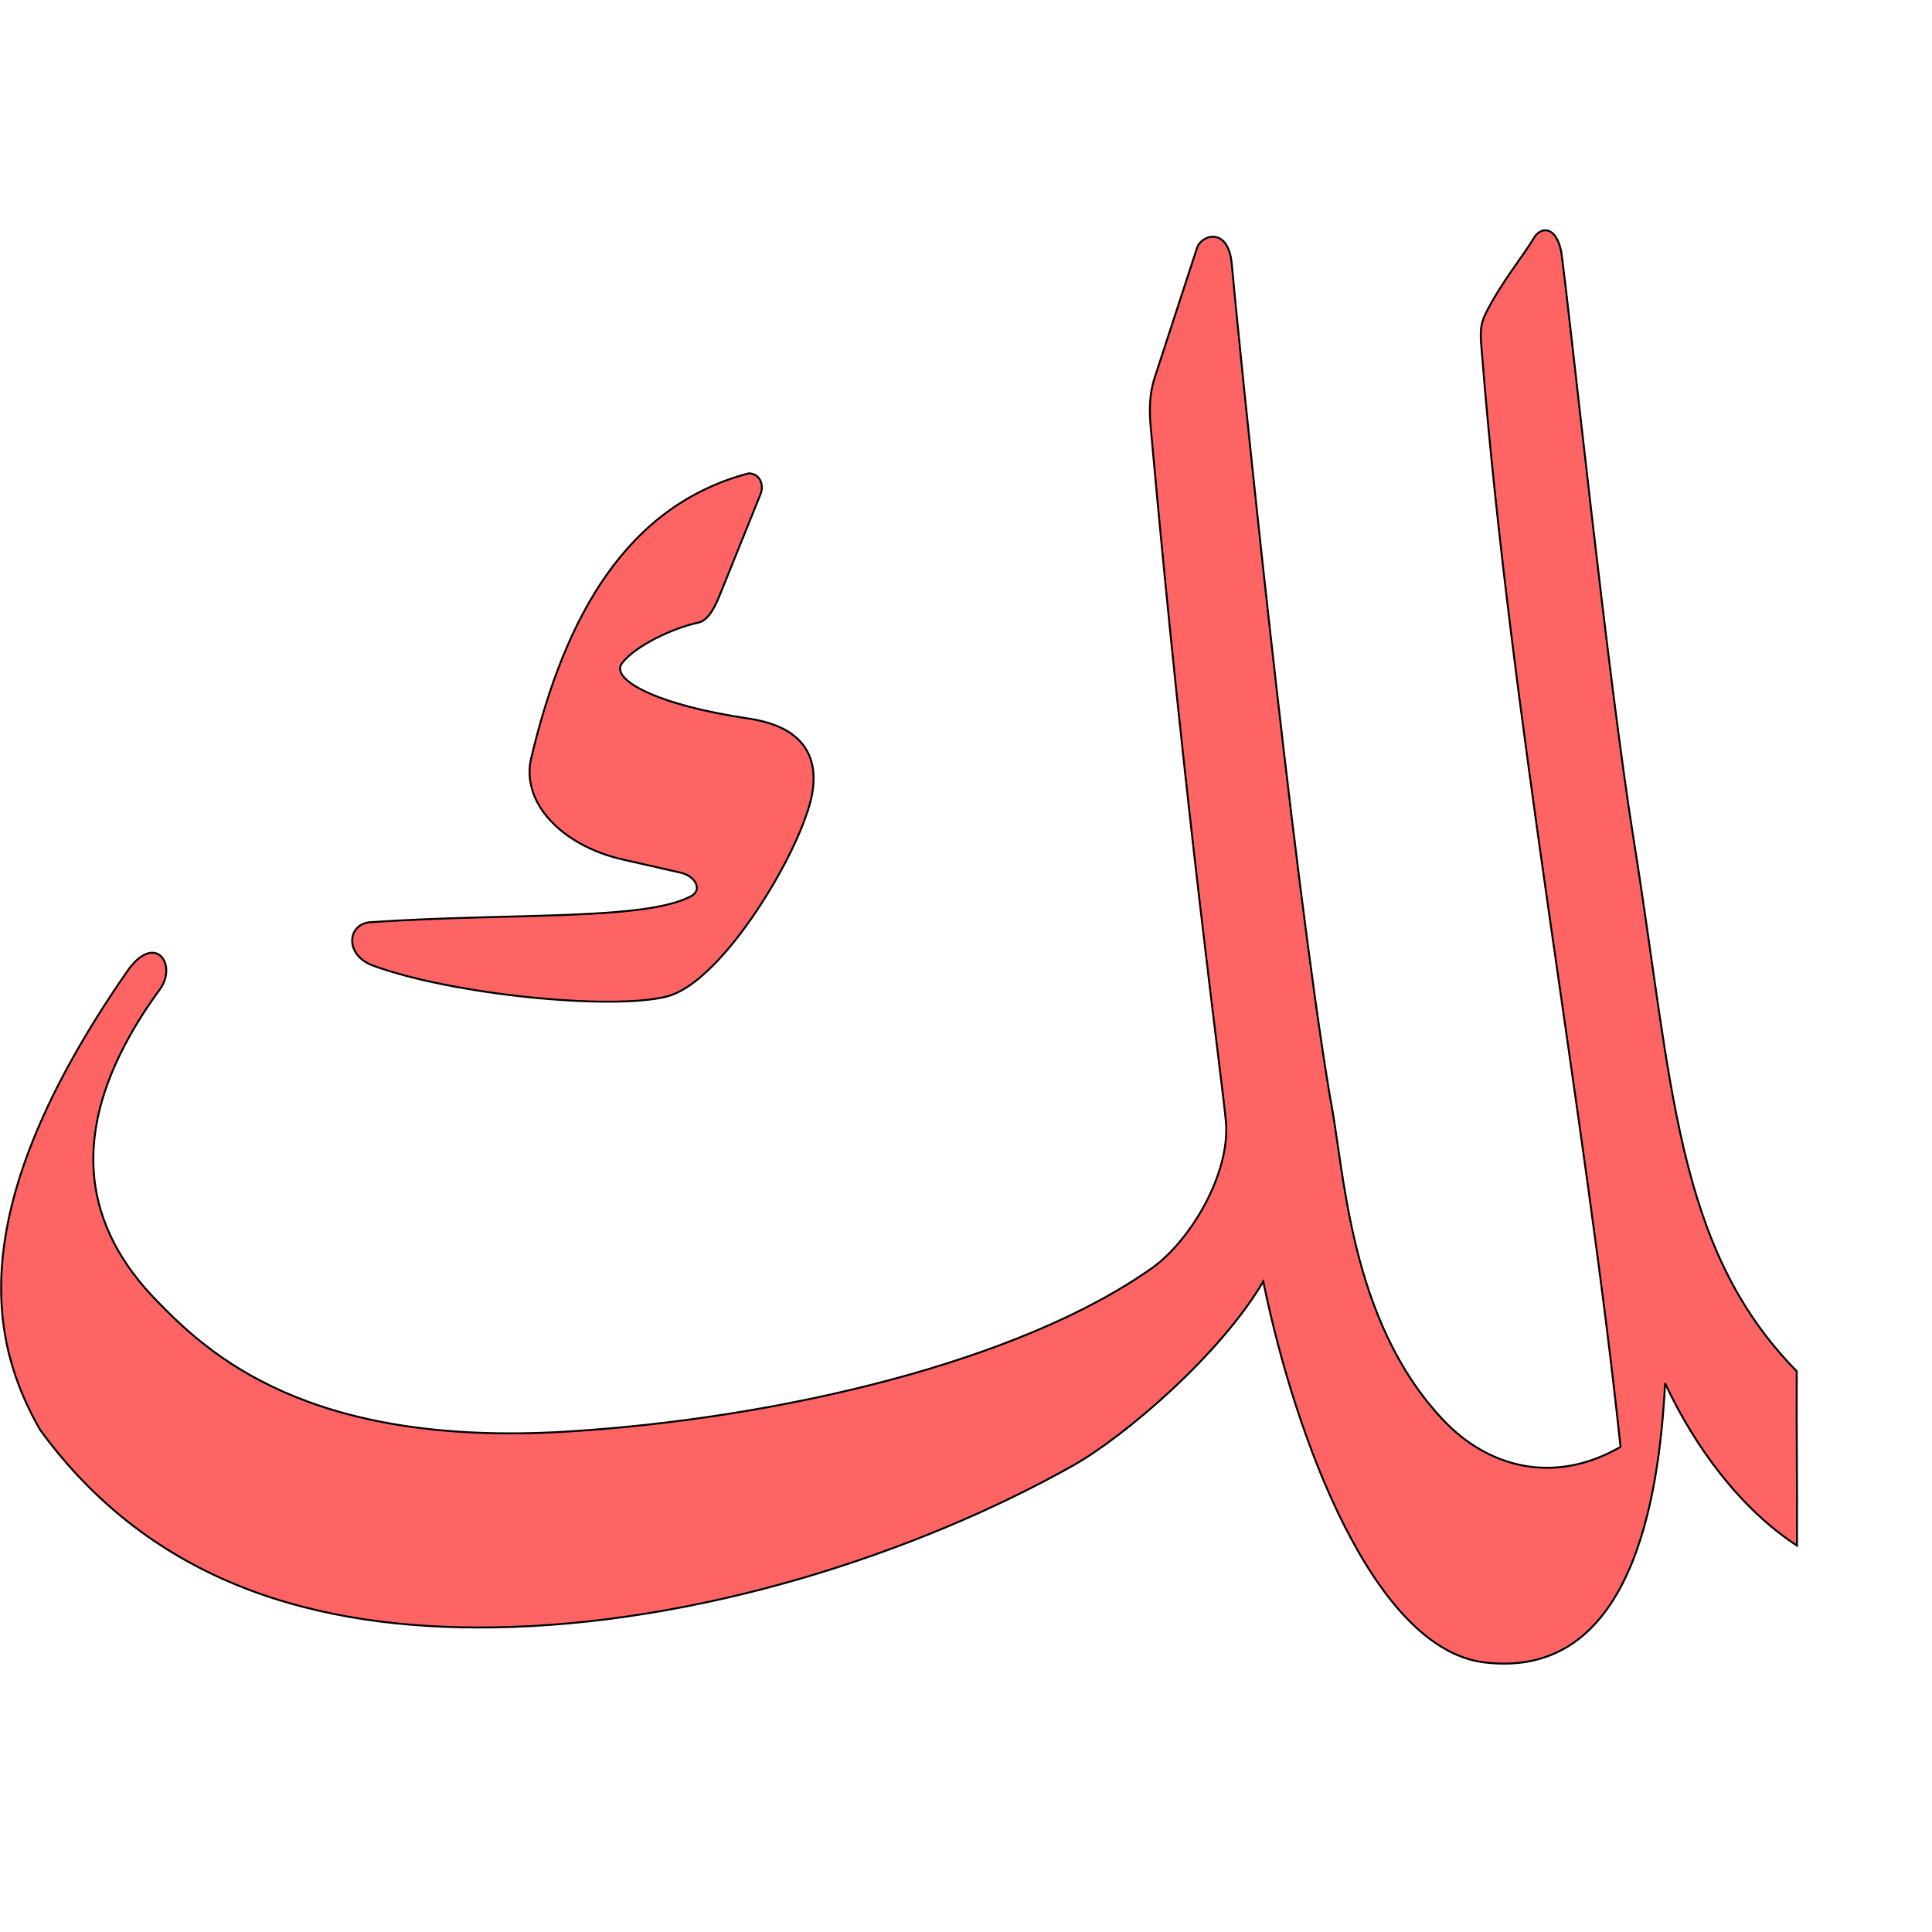
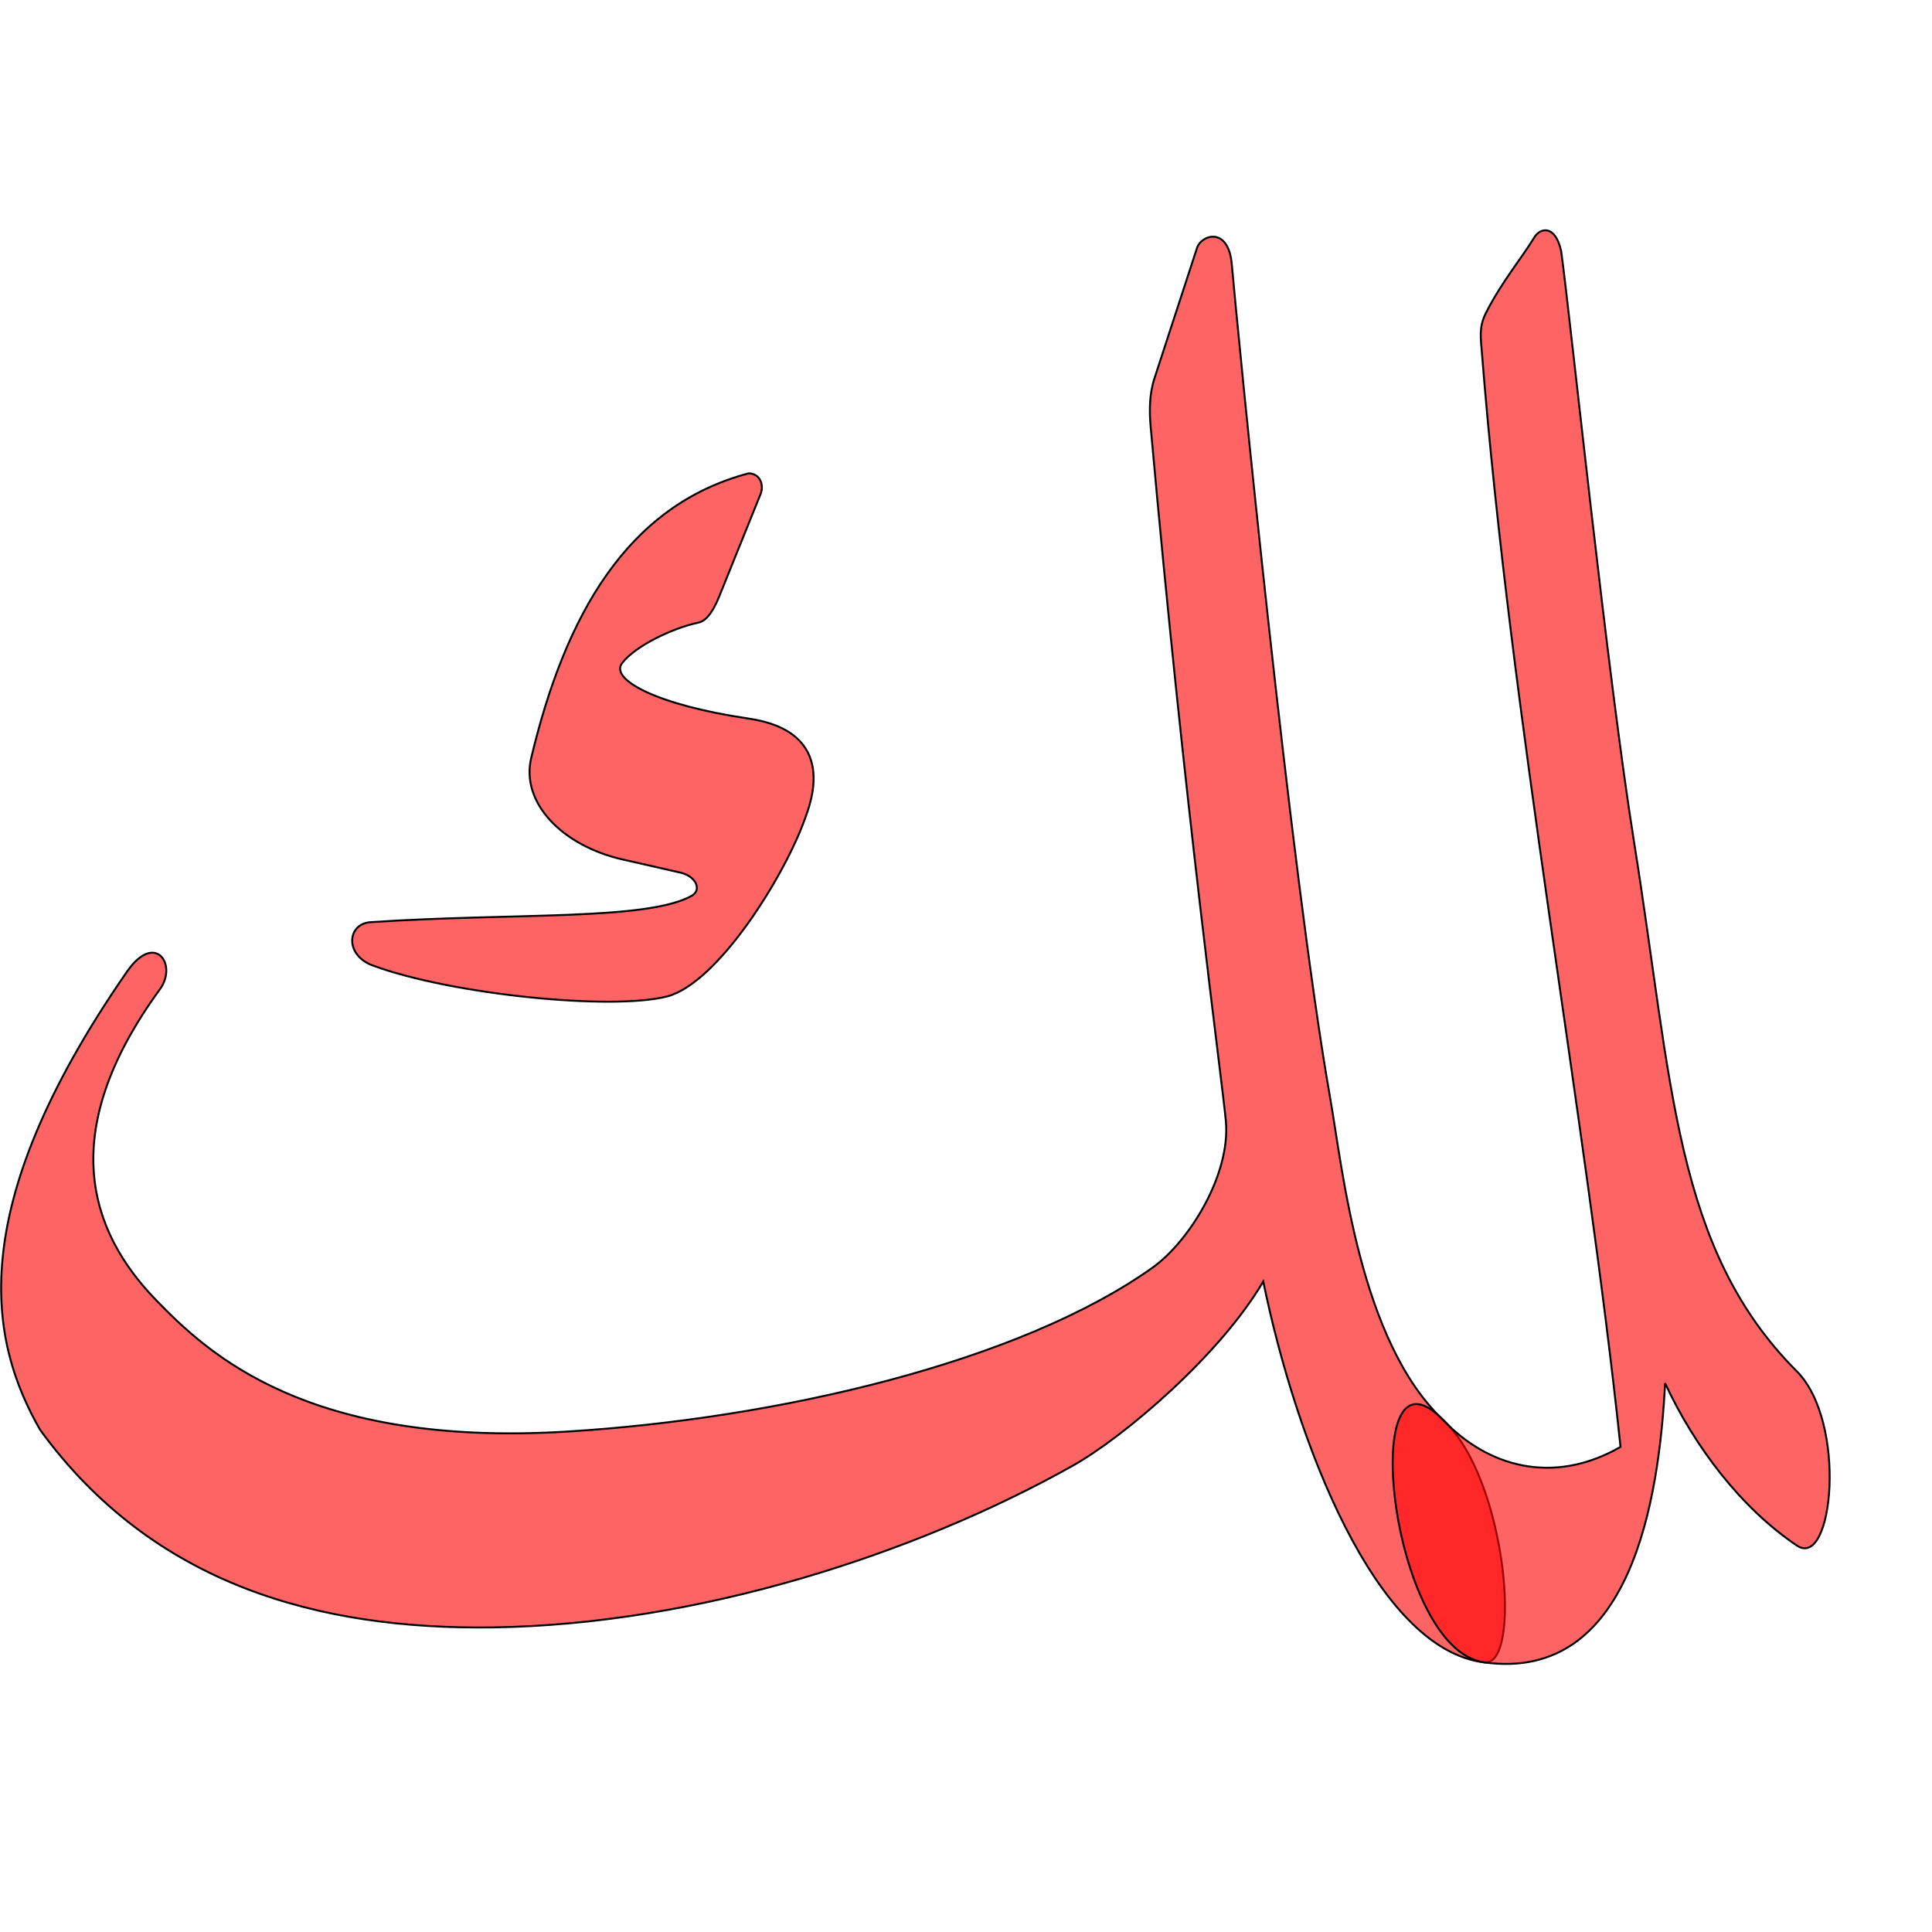
<svg xmlns="http://www.w3.org/2000/svg" version="1.0" width="1000" height="1000" id="svg5496">
  <defs id="defs5498">
    </defs>
  <g id="layer1" />
-   <g transform="translate(-0.6343825,-6)" id="g4442">
-     <path id="path2513-8" d="m 620.232,134.277 -21.941,67.204 c -2.85,8.728 -2.803,17.257 -2.029,25.894 17.724,198.057 36.879,337.177 38.884,358.923 2.5,27.402 -18.741,62.188 -38.081,75.927 -68.913,48.956 -193.94,78.053 -302.751,84.747 -134.928,8.301 -186.297,-40.622 -212.885,-68.034 -34.447,-35.516 -52.141,-86.733 1.96,-160.872 9.312,-12.761 -2.475,-30.14 -17.024,-9.143 -86.039,124.172 -70.666,192.316 -44.918,237.239 58.424,80.161 144.15,103.391 234.016,102.177 106.183,-1.433 218.927,-37.958 300.336,-83.644 26.834,-15.059 76.487,-57.507 98.692,-95.401 16.978,82.539 57.558,190.226 114.434,197.161 75.94,9.259 90.445,-84.085 93.563,-144.488 15.372,33.03 39.087,65.038 68.258,84.032 0.138,-34.241 -0.276,-57.101 -0.134,-90.259 C 867.634,651.714 866.411,566.69 846.378,441.592 832.63,355.742 813.518,171.185 808.711,136.092 c -3.019,-13.974 -10.908,-12.31 -13.997,-7.107 -5.661,9.535 -17.268,23.491 -25.147,39.388 -3.517,7.096 -2.488,12.788 -1.846,20.876 14.895,187.743 53.772,395.577 71.694,565.676 -35.182,20.206 -69.039,10.016 -91.49,-13.631 -49.378,-52.01 -51.361,-130.201 -58.883,-167.466 -19.418,-115.994 -47.953,-398.148 -50.838,-431.027 -1.737,-19.801 -15.769,-15.273 -17.972,-8.525 z" style="fill:#ff0000;fill-opacity:0.608;fill-rule:evenodd;stroke:#000000;stroke-width:1;stroke-linecap:butt;stroke-linejoin:miter;stroke-miterlimit:4;stroke-opacity:1;stroke-dasharray:none" />
-     <path id="path2515-3" d="m 388.172,250.991 c -62.839,16.601 -94.956,73.267 -112.581,147.337 -5.508,23.153 16.005,45.4 47.203,52.501 l 29.051,6.613 c 8.78,1.557 12.612,9.162 6.524,12.408 -23.979,12.781 -91.568,8.52 -165.91,13.464 -12.173,0.807 -13.611,16.97 1.11,22.419 40.544,15.007 123.564,23.369 152.223,16.049 26.265,-6.708 60.756,-62.035 71.379,-91.709 2.858,-7.985 18.054,-45.238 -29.243,-52.18 -47.204,-6.928 -71.716,-20.151 -65.328,-28.609 6.854,-9.075 26.652,-18.345 39.408,-20.986 3.338,-0.691 6.987,-3.91 10.947,-13.713 l 21.474,-53.167 c 1.646,-4.593 -0.459,-10.286 -6.257,-10.428 z" style="fill:#ff0000;fill-opacity:0.608;fill-rule:evenodd;stroke:#000000;stroke-width:1;stroke-linecap:butt;stroke-linejoin:miter;stroke-miterlimit:4;stroke-opacity:1;stroke-dasharray:none" />
+   <g id="g2818" transform="translate(-0.6343825,-6)">
+     <path style="fill:#ff0000;fill-opacity:0.608;fill-rule:evenodd;stroke:#000000;stroke-width:1;stroke-linecap:butt;stroke-linejoin:miter;stroke-miterlimit:4;stroke-opacity:1;stroke-dasharray:none" d="m 620.232,134.277 -21.941,67.204 c -2.85,8.728 -2.803,17.257 -2.029,25.894 17.724,198.057 36.879,337.177 38.884,358.923 2.5,27.402 -18.741,62.188 -38.081,75.927 -68.913,48.956 -193.94,78.053 -302.751,84.747 -134.928,8.301 -186.297,-40.622 -212.885,-68.034 -34.447,-35.516 -52.141,-86.733 1.96,-160.872 9.312,-12.761 -2.475,-30.14 -17.024,-9.143 -86.039,124.172 -70.666,192.316 -44.918,237.239 58.424,80.161 144.15,103.391 234.016,102.177 106.183,-1.433 218.927,-37.958 300.336,-83.644 26.834,-15.059 76.487,-57.507 98.692,-95.401 16.978,82.539 58.021,190.383 114.434,197.161 19.716,2.369 11.804,-94.405 -21,-125.161 -43.592,-40.87 -52.302,-130.027 -58.883,-167.466 -20.359,-115.82 -47.953,-398.148 -50.838,-431.027 -1.737,-19.801 -15.769,-15.273 -17.972,-8.525 z" id="path2820" />
+     <path style="fill:#ff0000;fill-opacity:0.608;fill-rule:evenodd;stroke:#000000;stroke-width:1;stroke-linecap:butt;stroke-linejoin:miter;stroke-miterlimit:4;stroke-opacity:1;stroke-dasharray:none" d="m 388.172,250.991 c -62.839,16.601 -94.956,73.267 -112.581,147.337 -5.508,23.153 16.005,45.4 47.203,52.501 l 29.051,6.613 c 8.78,1.557 12.612,9.162 6.524,12.408 -23.979,12.781 -91.568,8.52 -165.91,13.464 -12.173,0.807 -13.611,16.97 1.11,22.419 40.544,15.007 123.564,23.369 152.223,16.049 26.265,-6.708 60.756,-62.035 71.379,-91.709 2.858,-7.985 18.054,-45.238 -29.243,-52.18 -47.204,-6.928 -71.716,-20.151 -65.328,-28.609 6.854,-9.075 26.652,-18.345 39.408,-20.986 3.338,-0.691 6.987,-3.91 10.947,-13.713 l 21.474,-53.167 c 1.646,-4.593 -0.459,-10.286 -6.257,-10.428 z" id="path2822" />
+     <path id="path2824" d="m 768.925,866.456 c 75.782,10.381 90.445,-84.085 93.563,-144.488 15.372,33.03 39.374,64.615 68.258,84.032 18.76,12.612 26.125,-63.951 -0.134,-90.259 -63.441,-63.56 -64.201,-149.05 -84.234,-274.149 -13.748,-85.85 -32.86,-270.407 -37.667,-305.5 -3.019,-13.974 -10.908,-12.31 -13.997,-7.107 -5.661,9.535 -17.268,23.491 -25.147,39.388 -3.517,7.096 -2.488,12.788 -1.846,20.876 14.895,187.743 53.772,395.577 71.694,565.676 -35.182,20.206 -68.961,9.942 -91.49,-13.631 -45.433,-47.539 -28.307,118.406 21,125.161 z" style="fill:#ff0000;fill-opacity:0.608;fill-rule:evenodd;stroke:#000000;stroke-width:1;stroke-linecap:butt;stroke-linejoin:miter;stroke-miterlimit:4;stroke-opacity:1;stroke-dasharray:none" />
  </g>
</svg>
